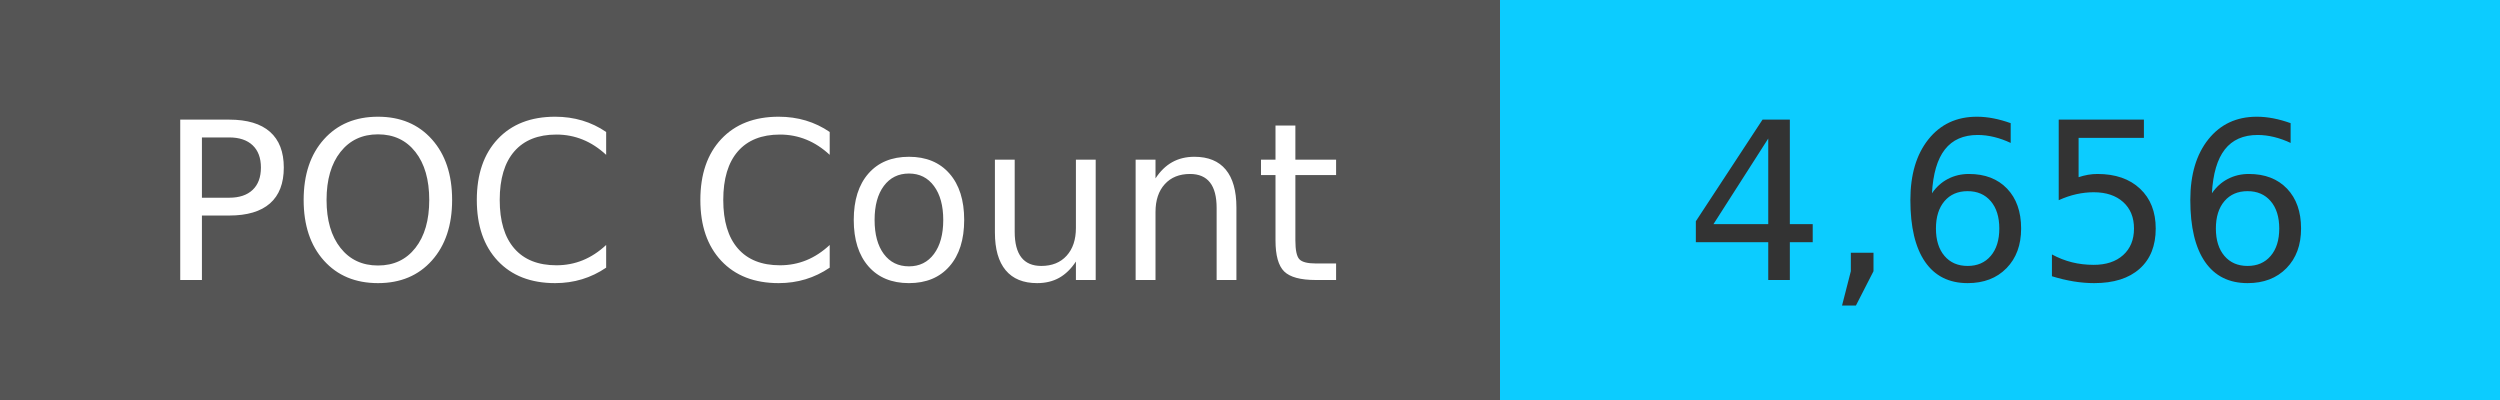
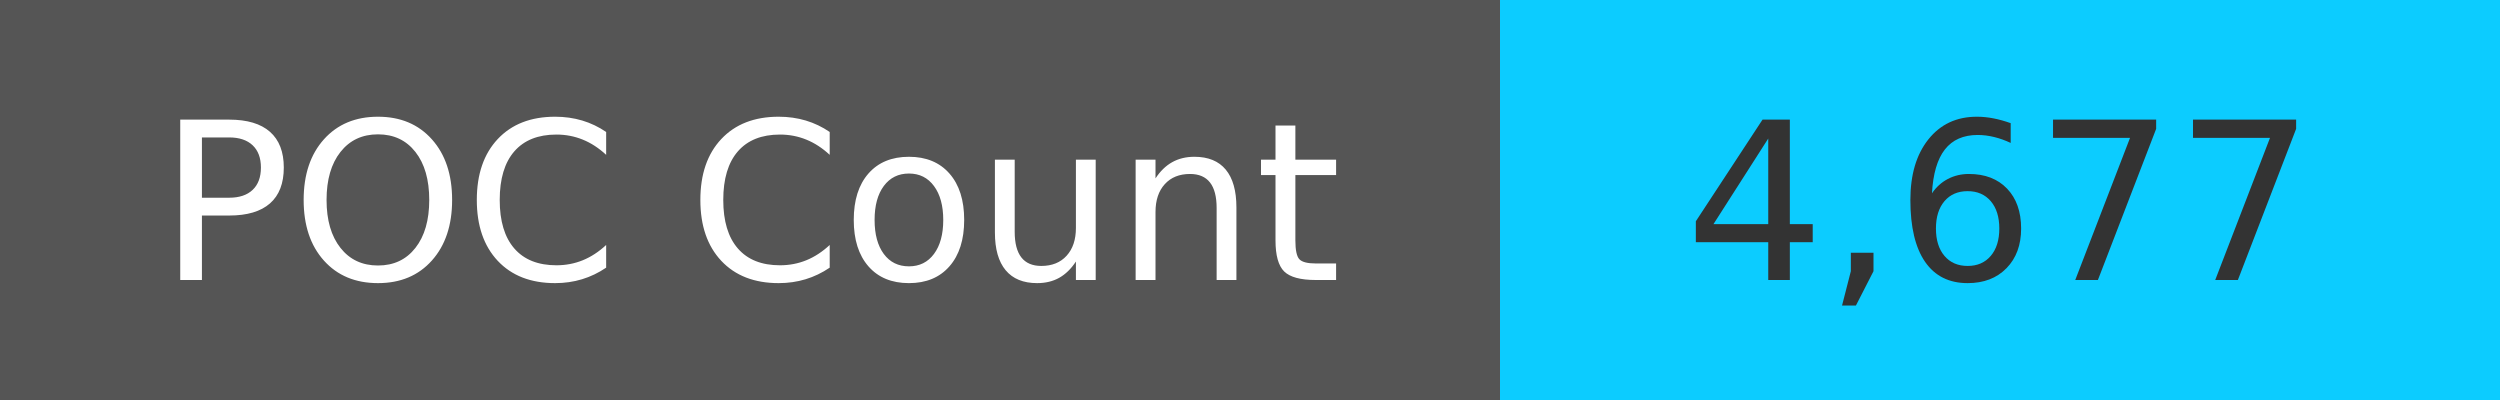
<svg xmlns="http://www.w3.org/2000/svg" width="125" height="20" role="img">
  <linearGradient id="s" x2="0" y2="100%">
    <stop offset="0" stop-color="#bbb" stop-opacity=".1" />
    <stop offset="1" stop-opacity=".1" />
  </linearGradient>
  <g>
    <rect width="75" height="20" fill="#555" />
    <rect x="75" width="267" height="20" fill="#0cccff" />
  </g>
  <g fill="#fff" text-anchor="middle" font-family="Verdana,Geneva,DejaVu Sans,sans-serif" text-rendering="geometricPrecision" font-size="110">
    <text x="375" y="140" transform="scale(.1)" fill="#fff">
            POC Count
        </text>
    <text x="1000" y="140" transform="scale(.1)" fill="#333">
-             4,656
+             4,677
        </text>
  </g>
</svg>
